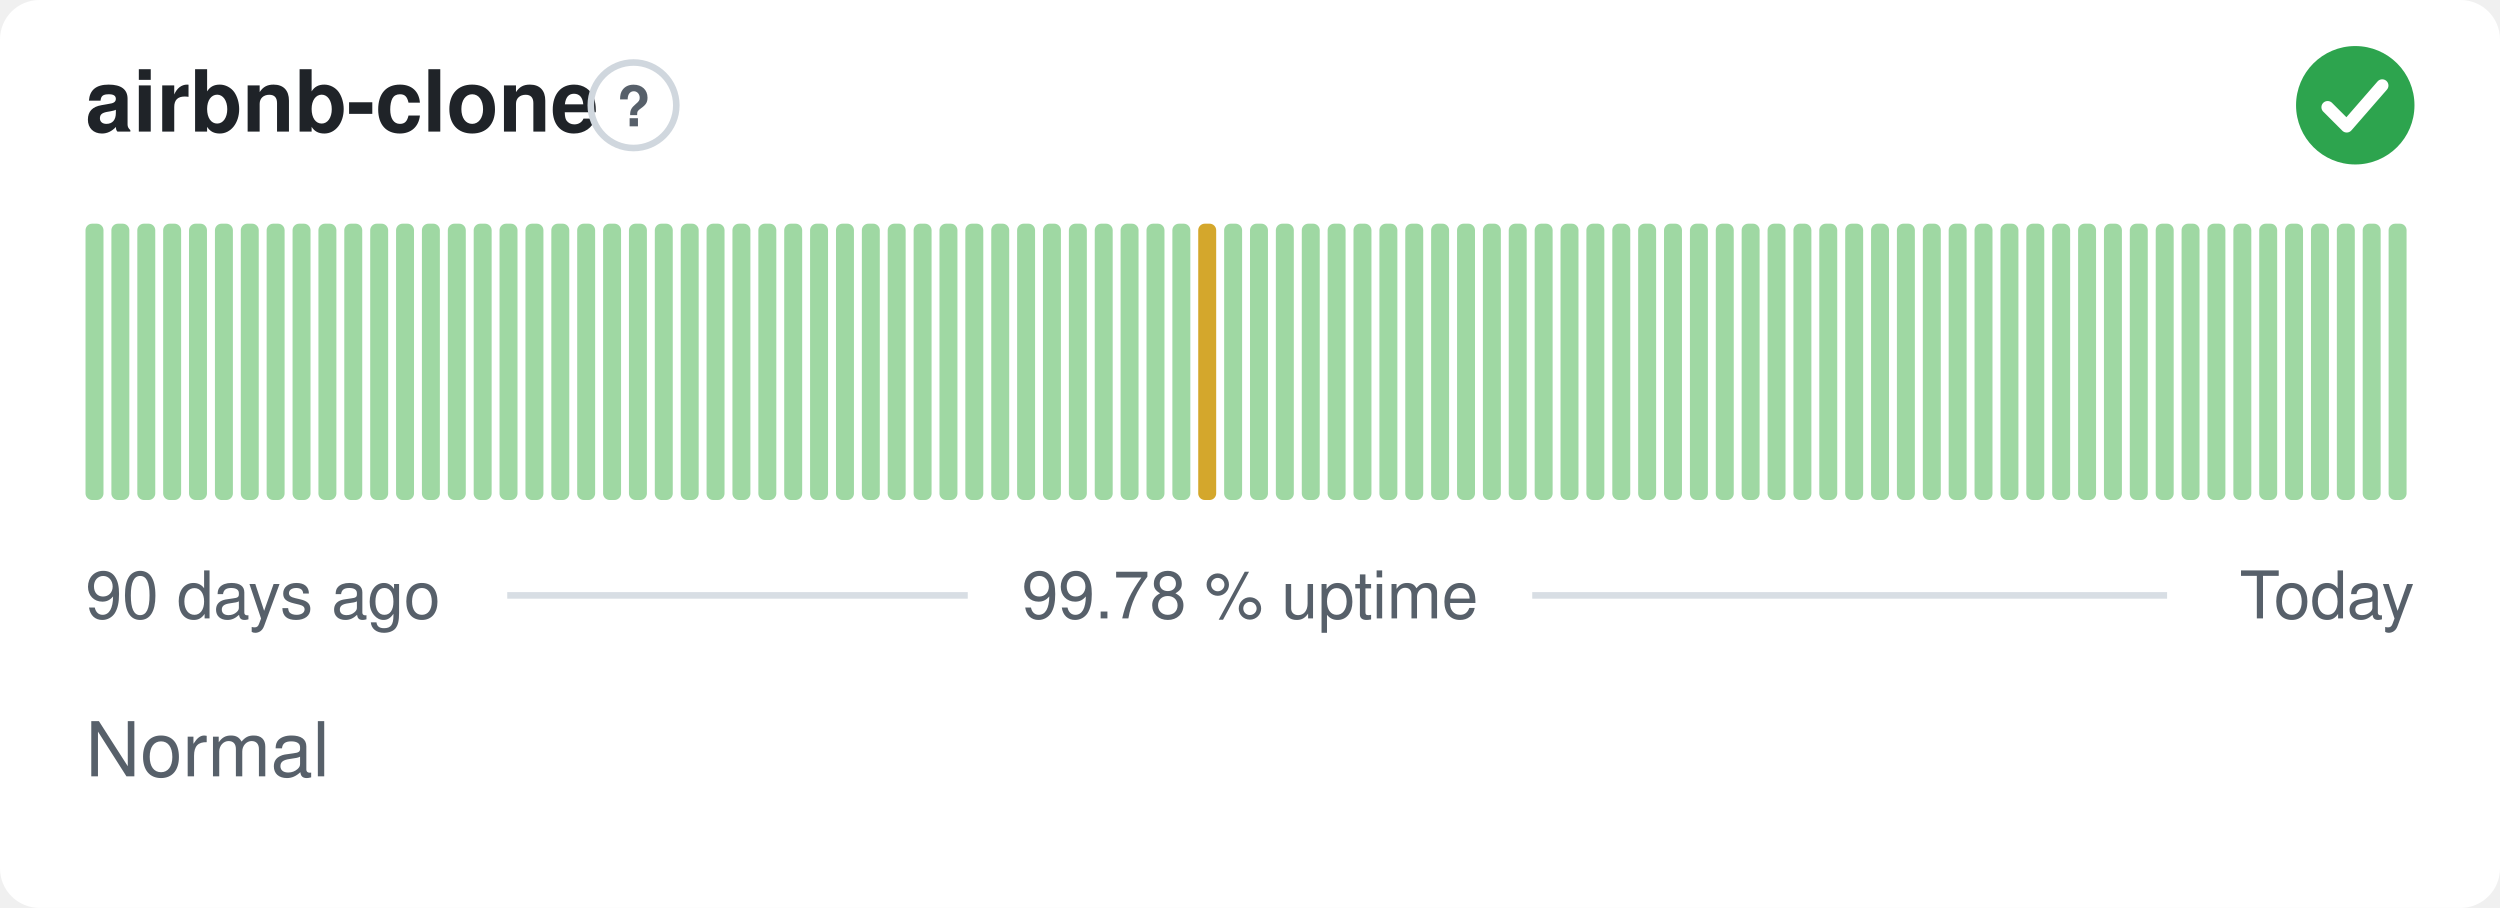
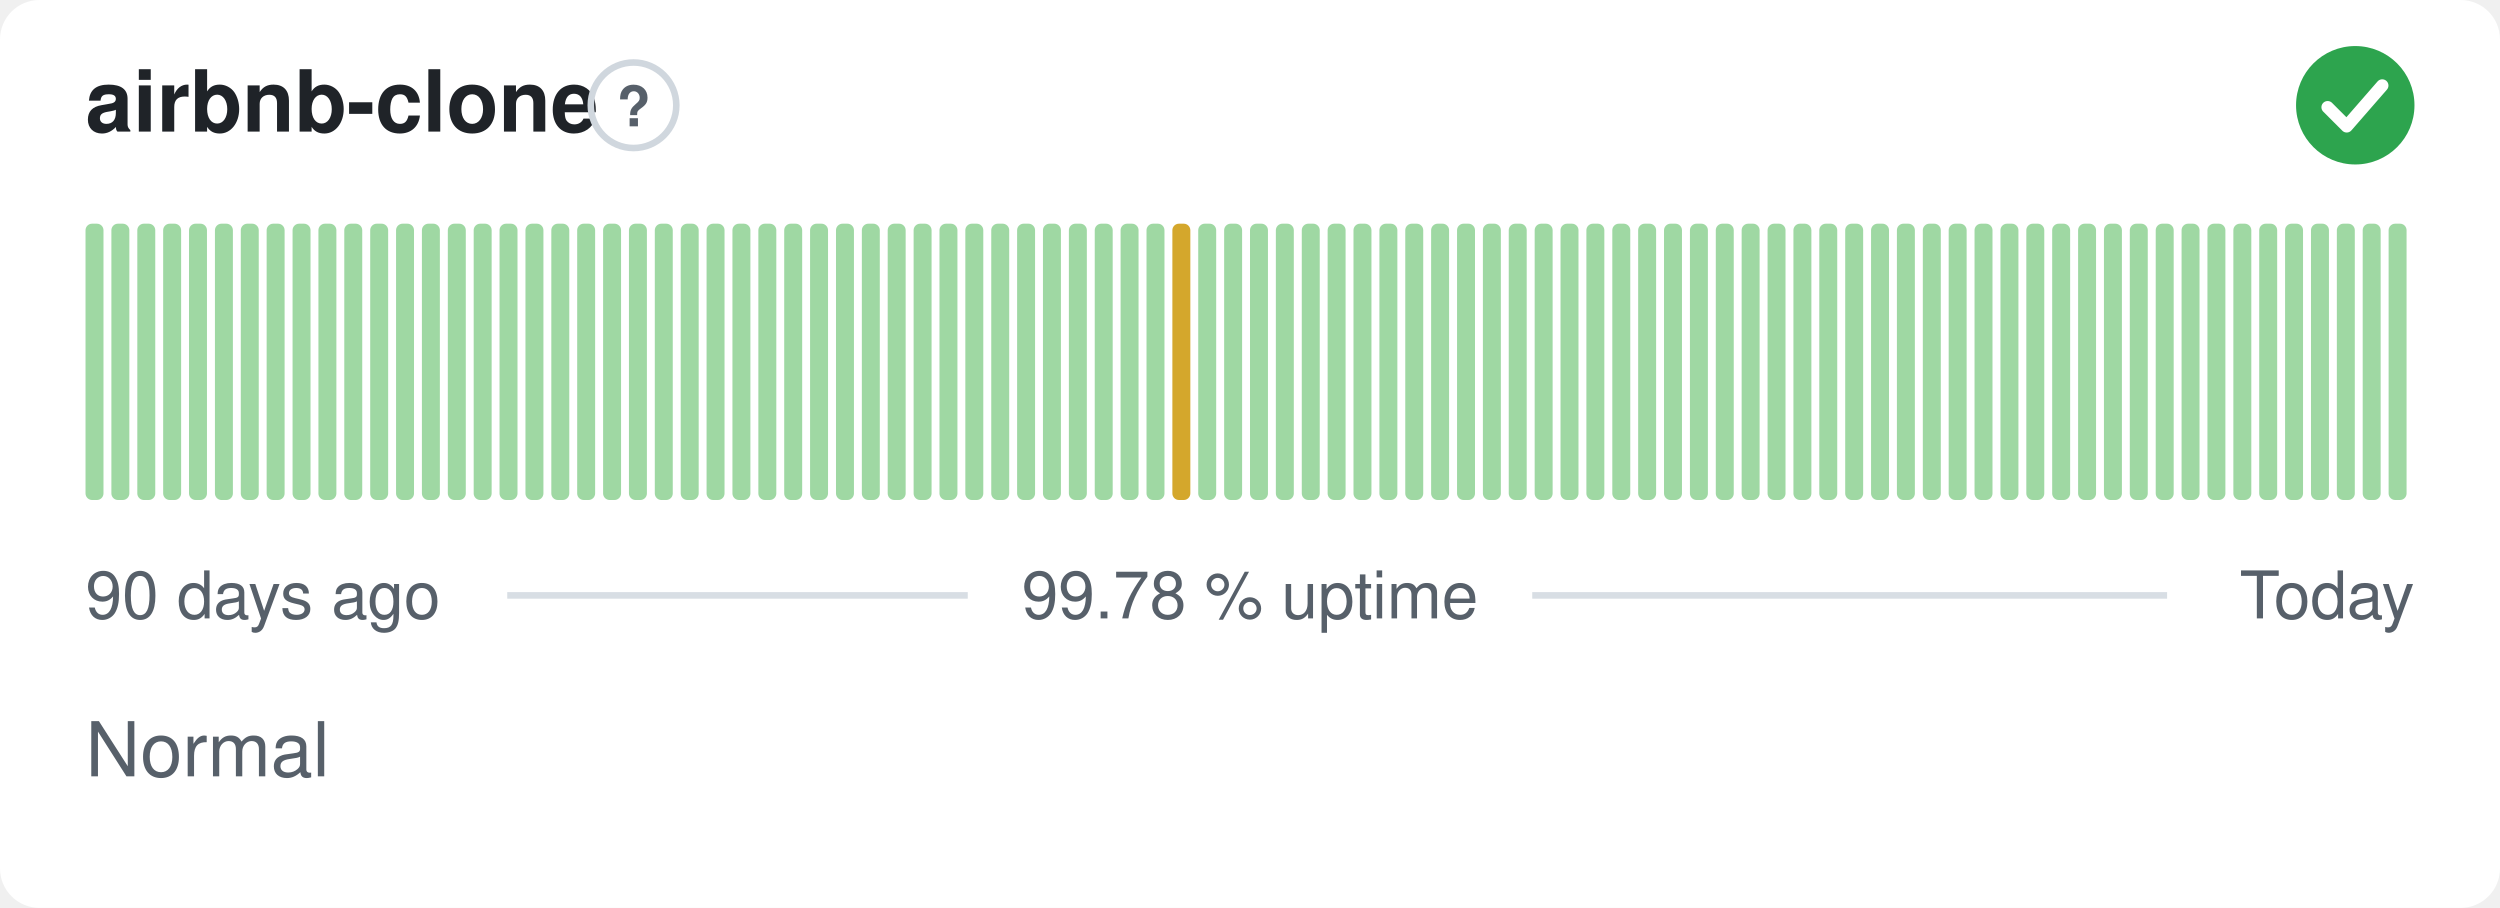
<svg xmlns="http://www.w3.org/2000/svg" width="380" height="138" viewBox="0 0 380 138" role="img" aria-label="airbnb-clone: Normal, 99.78 % uptime over the last 90 days" font-family="-apple-system,BlinkMacSystemFont,'Segoe UI',Helvetica,Arial,sans-serif">
  <style>
    @media (prefers-color-scheme: dark) {
      .bg { fill: #0d1117 }
      .title { fill: #e6edf3 }
      .muted { fill: #8b949e }
      .hint { stroke: #30363d }
      .rule { stroke: #30363d }
      .nodata { fill: #21262d }
    }
  </style>
  <rect class="bg" width="380" height="138" rx="6" fill="#ffffff" />
  <text class="title" x="13" y="20" font-size="13" font-weight="600" fill="#1f2328">airbnb-clone</text>
  <circle class="hint" cx="96.3" cy="16" r="6.5" fill="none" stroke="#d0d7de" stroke-width="1" />
  <text class="muted" x="96.3" y="19.2" text-anchor="middle" font-size="8.5" font-weight="700" fill="#57606a">?</text>
  <circle cx="358" cy="16" r="9" fill="#2da44e" />
  <path d="M353.80 16.30l2.90 2.90 5.40 -6.20" fill="none" stroke="#fff" stroke-width="1.89" stroke-linecap="round" stroke-linejoin="round" />
  <rect x="13.00" y="34.00" width="2.73" height="42.00" rx="1" fill="#9fd8a3" />
  <rect x="16.93" y="34.00" width="2.73" height="42.00" rx="1" fill="#9fd8a3" />
  <rect x="20.87" y="34.00" width="2.73" height="42.00" rx="1" fill="#9fd8a3" />
  <rect x="24.80" y="34.00" width="2.73" height="42.00" rx="1" fill="#9fd8a3" />
  <rect x="28.73" y="34.00" width="2.73" height="42.00" rx="1" fill="#9fd8a3" />
  <rect x="32.67" y="34.00" width="2.73" height="42.00" rx="1" fill="#9fd8a3" />
  <rect x="36.60" y="34.00" width="2.73" height="42.00" rx="1" fill="#9fd8a3" />
  <rect x="40.53" y="34.00" width="2.73" height="42.00" rx="1" fill="#9fd8a3" />
  <rect x="44.47" y="34.00" width="2.73" height="42.00" rx="1" fill="#9fd8a3" />
  <rect x="48.40" y="34.00" width="2.73" height="42.00" rx="1" fill="#9fd8a3" />
  <rect x="52.33" y="34.00" width="2.73" height="42.00" rx="1" fill="#9fd8a3" />
  <rect x="56.27" y="34.00" width="2.73" height="42.00" rx="1" fill="#9fd8a3" />
  <rect x="60.20" y="34.00" width="2.73" height="42.00" rx="1" fill="#9fd8a3" />
  <rect x="64.13" y="34.00" width="2.73" height="42.00" rx="1" fill="#9fd8a3" />
  <rect x="68.07" y="34.00" width="2.73" height="42.00" rx="1" fill="#9fd8a3" />
  <rect x="72.00" y="34.00" width="2.73" height="42.00" rx="1" fill="#9fd8a3" />
  <rect x="75.93" y="34.00" width="2.73" height="42.00" rx="1" fill="#9fd8a3" />
  <rect x="79.87" y="34.00" width="2.73" height="42.00" rx="1" fill="#9fd8a3" />
  <rect x="83.80" y="34.00" width="2.73" height="42.00" rx="1" fill="#9fd8a3" />
  <rect x="87.73" y="34.00" width="2.73" height="42.00" rx="1" fill="#9fd8a3" />
  <rect x="91.67" y="34.00" width="2.73" height="42.00" rx="1" fill="#9fd8a3" />
  <rect x="95.60" y="34.00" width="2.73" height="42.00" rx="1" fill="#9fd8a3" />
  <rect x="99.53" y="34.00" width="2.73" height="42.00" rx="1" fill="#9fd8a3" />
  <rect x="103.47" y="34.00" width="2.73" height="42.00" rx="1" fill="#9fd8a3" />
  <rect x="107.40" y="34.00" width="2.73" height="42.00" rx="1" fill="#9fd8a3" />
  <rect x="111.33" y="34.00" width="2.73" height="42.00" rx="1" fill="#9fd8a3" />
  <rect x="115.27" y="34.00" width="2.73" height="42.00" rx="1" fill="#9fd8a3" />
  <rect x="119.20" y="34.00" width="2.73" height="42.00" rx="1" fill="#9fd8a3" />
  <rect x="123.13" y="34.00" width="2.73" height="42.00" rx="1" fill="#9fd8a3" />
  <rect x="127.07" y="34.00" width="2.73" height="42.00" rx="1" fill="#9fd8a3" />
  <rect x="131.00" y="34.00" width="2.73" height="42.00" rx="1" fill="#9fd8a3" />
  <rect x="134.93" y="34.00" width="2.73" height="42.00" rx="1" fill="#9fd8a3" />
  <rect x="138.87" y="34.00" width="2.73" height="42.00" rx="1" fill="#9fd8a3" />
  <rect x="142.80" y="34.00" width="2.73" height="42.00" rx="1" fill="#9fd8a3" />
  <rect x="146.73" y="34.00" width="2.73" height="42.00" rx="1" fill="#9fd8a3" />
  <rect x="150.67" y="34.00" width="2.73" height="42.00" rx="1" fill="#9fd8a3" />
  <rect x="154.60" y="34.00" width="2.73" height="42.00" rx="1" fill="#9fd8a3" />
  <rect x="158.53" y="34.00" width="2.73" height="42.00" rx="1" fill="#9fd8a3" />
  <rect x="162.47" y="34.00" width="2.73" height="42.00" rx="1" fill="#9fd8a3" />
  <rect x="166.40" y="34.00" width="2.73" height="42.00" rx="1" fill="#9fd8a3" />
  <rect x="170.33" y="34.00" width="2.73" height="42.00" rx="1" fill="#9fd8a3" />
  <rect x="174.27" y="34.00" width="2.73" height="42.00" rx="1" fill="#9fd8a3" />
-   <rect x="178.20" y="34.00" width="2.73" height="42.00" rx="1" fill="#9fd8a3" />
-   <rect x="182.13" y="34.00" width="2.73" height="42.00" rx="1" fill="#d4a72c" />
+   <rect x="178.20" y="34.00" width="2.73" height="42.00" rx="1" fill="#d4a72c" />
+   <rect x="182.13" y="34.00" width="2.73" height="42.00" rx="1" fill="#9fd8a3" />
  <rect x="186.07" y="34.00" width="2.73" height="42.00" rx="1" fill="#9fd8a3" />
  <rect x="190.00" y="34.00" width="2.73" height="42.00" rx="1" fill="#9fd8a3" />
  <rect x="193.93" y="34.00" width="2.73" height="42.00" rx="1" fill="#9fd8a3" />
  <rect x="197.87" y="34.00" width="2.73" height="42.00" rx="1" fill="#9fd8a3" />
  <rect x="201.80" y="34.00" width="2.73" height="42.00" rx="1" fill="#9fd8a3" />
  <rect x="205.73" y="34.00" width="2.73" height="42.00" rx="1" fill="#9fd8a3" />
  <rect x="209.67" y="34.00" width="2.73" height="42.00" rx="1" fill="#9fd8a3" />
  <rect x="213.60" y="34.00" width="2.73" height="42.00" rx="1" fill="#9fd8a3" />
  <rect x="217.53" y="34.00" width="2.73" height="42.00" rx="1" fill="#9fd8a3" />
  <rect x="221.47" y="34.00" width="2.73" height="42.00" rx="1" fill="#9fd8a3" />
  <rect x="225.40" y="34.00" width="2.73" height="42.00" rx="1" fill="#9fd8a3" />
  <rect x="229.33" y="34.00" width="2.73" height="42.00" rx="1" fill="#9fd8a3" />
  <rect x="233.27" y="34.00" width="2.73" height="42.00" rx="1" fill="#9fd8a3" />
  <rect x="237.20" y="34.00" width="2.73" height="42.00" rx="1" fill="#9fd8a3" />
  <rect x="241.13" y="34.00" width="2.73" height="42.00" rx="1" fill="#9fd8a3" />
  <rect x="245.07" y="34.00" width="2.73" height="42.00" rx="1" fill="#9fd8a3" />
  <rect x="249.00" y="34.00" width="2.73" height="42.00" rx="1" fill="#9fd8a3" />
  <rect x="252.93" y="34.00" width="2.73" height="42.00" rx="1" fill="#9fd8a3" />
  <rect x="256.87" y="34.00" width="2.73" height="42.00" rx="1" fill="#9fd8a3" />
  <rect x="260.80" y="34.00" width="2.73" height="42.00" rx="1" fill="#9fd8a3" />
  <rect x="264.73" y="34.00" width="2.73" height="42.00" rx="1" fill="#9fd8a3" />
  <rect x="268.67" y="34.00" width="2.73" height="42.00" rx="1" fill="#9fd8a3" />
  <rect x="272.60" y="34.00" width="2.73" height="42.00" rx="1" fill="#9fd8a3" />
  <rect x="276.53" y="34.00" width="2.73" height="42.00" rx="1" fill="#9fd8a3" />
  <rect x="280.47" y="34.00" width="2.73" height="42.00" rx="1" fill="#9fd8a3" />
  <rect x="284.40" y="34.00" width="2.73" height="42.00" rx="1" fill="#9fd8a3" />
  <rect x="288.33" y="34.00" width="2.73" height="42.00" rx="1" fill="#9fd8a3" />
  <rect x="292.27" y="34.00" width="2.73" height="42.00" rx="1" fill="#9fd8a3" />
  <rect x="296.20" y="34.00" width="2.73" height="42.00" rx="1" fill="#9fd8a3" />
  <rect x="300.13" y="34.00" width="2.73" height="42.00" rx="1" fill="#9fd8a3" />
  <rect x="304.07" y="34.00" width="2.73" height="42.00" rx="1" fill="#9fd8a3" />
  <rect x="308.00" y="34.00" width="2.73" height="42.00" rx="1" fill="#9fd8a3" />
  <rect x="311.93" y="34.00" width="2.73" height="42.00" rx="1" fill="#9fd8a3" />
  <rect x="315.87" y="34.00" width="2.73" height="42.00" rx="1" fill="#9fd8a3" />
  <rect x="319.80" y="34.00" width="2.73" height="42.00" rx="1" fill="#9fd8a3" />
  <rect x="323.73" y="34.00" width="2.73" height="42.00" rx="1" fill="#9fd8a3" />
  <rect x="327.67" y="34.00" width="2.73" height="42.00" rx="1" fill="#9fd8a3" />
  <rect x="331.60" y="34.00" width="2.73" height="42.00" rx="1" fill="#9fd8a3" />
  <rect x="335.53" y="34.00" width="2.73" height="42.00" rx="1" fill="#9fd8a3" />
  <rect x="339.47" y="34.00" width="2.73" height="42.00" rx="1" fill="#9fd8a3" />
  <rect x="343.40" y="34.00" width="2.73" height="42.00" rx="1" fill="#9fd8a3" />
  <rect x="347.33" y="34.00" width="2.73" height="42.00" rx="1" fill="#9fd8a3" />
  <rect x="351.27" y="34.00" width="2.73" height="42.00" rx="1" fill="#9fd8a3" />
  <rect x="355.20" y="34.00" width="2.73" height="42.00" rx="1" fill="#9fd8a3" />
  <rect x="359.13" y="34.00" width="2.73" height="42.00" rx="1" fill="#9fd8a3" />
  <rect x="363.07" y="34.00" width="2.73" height="42.00" rx="1" fill="#9fd8a3" />
  <text class="muted" x="13" y="94" font-size="10" fill="#57606a">90 days ago</text>
  <text class="muted" x="190" y="94" text-anchor="middle" font-size="10" fill="#57606a">99.78 % uptime</text>
  <text class="muted" x="367" y="94" text-anchor="end" font-size="10" fill="#57606a">Today</text>
  <line class="rule" x1="77.1" y1="90.5" x2="147.1" y2="90.5" stroke="#d8dee4" stroke-width="1" />
  <line class="rule" x1="232.9" y1="90.5" x2="329.4" y2="90.5" stroke="#d8dee4" stroke-width="1" />
  <text class="muted" x="13" y="118" font-size="11.5" fill="#57606a">Normal</text>
</svg>
